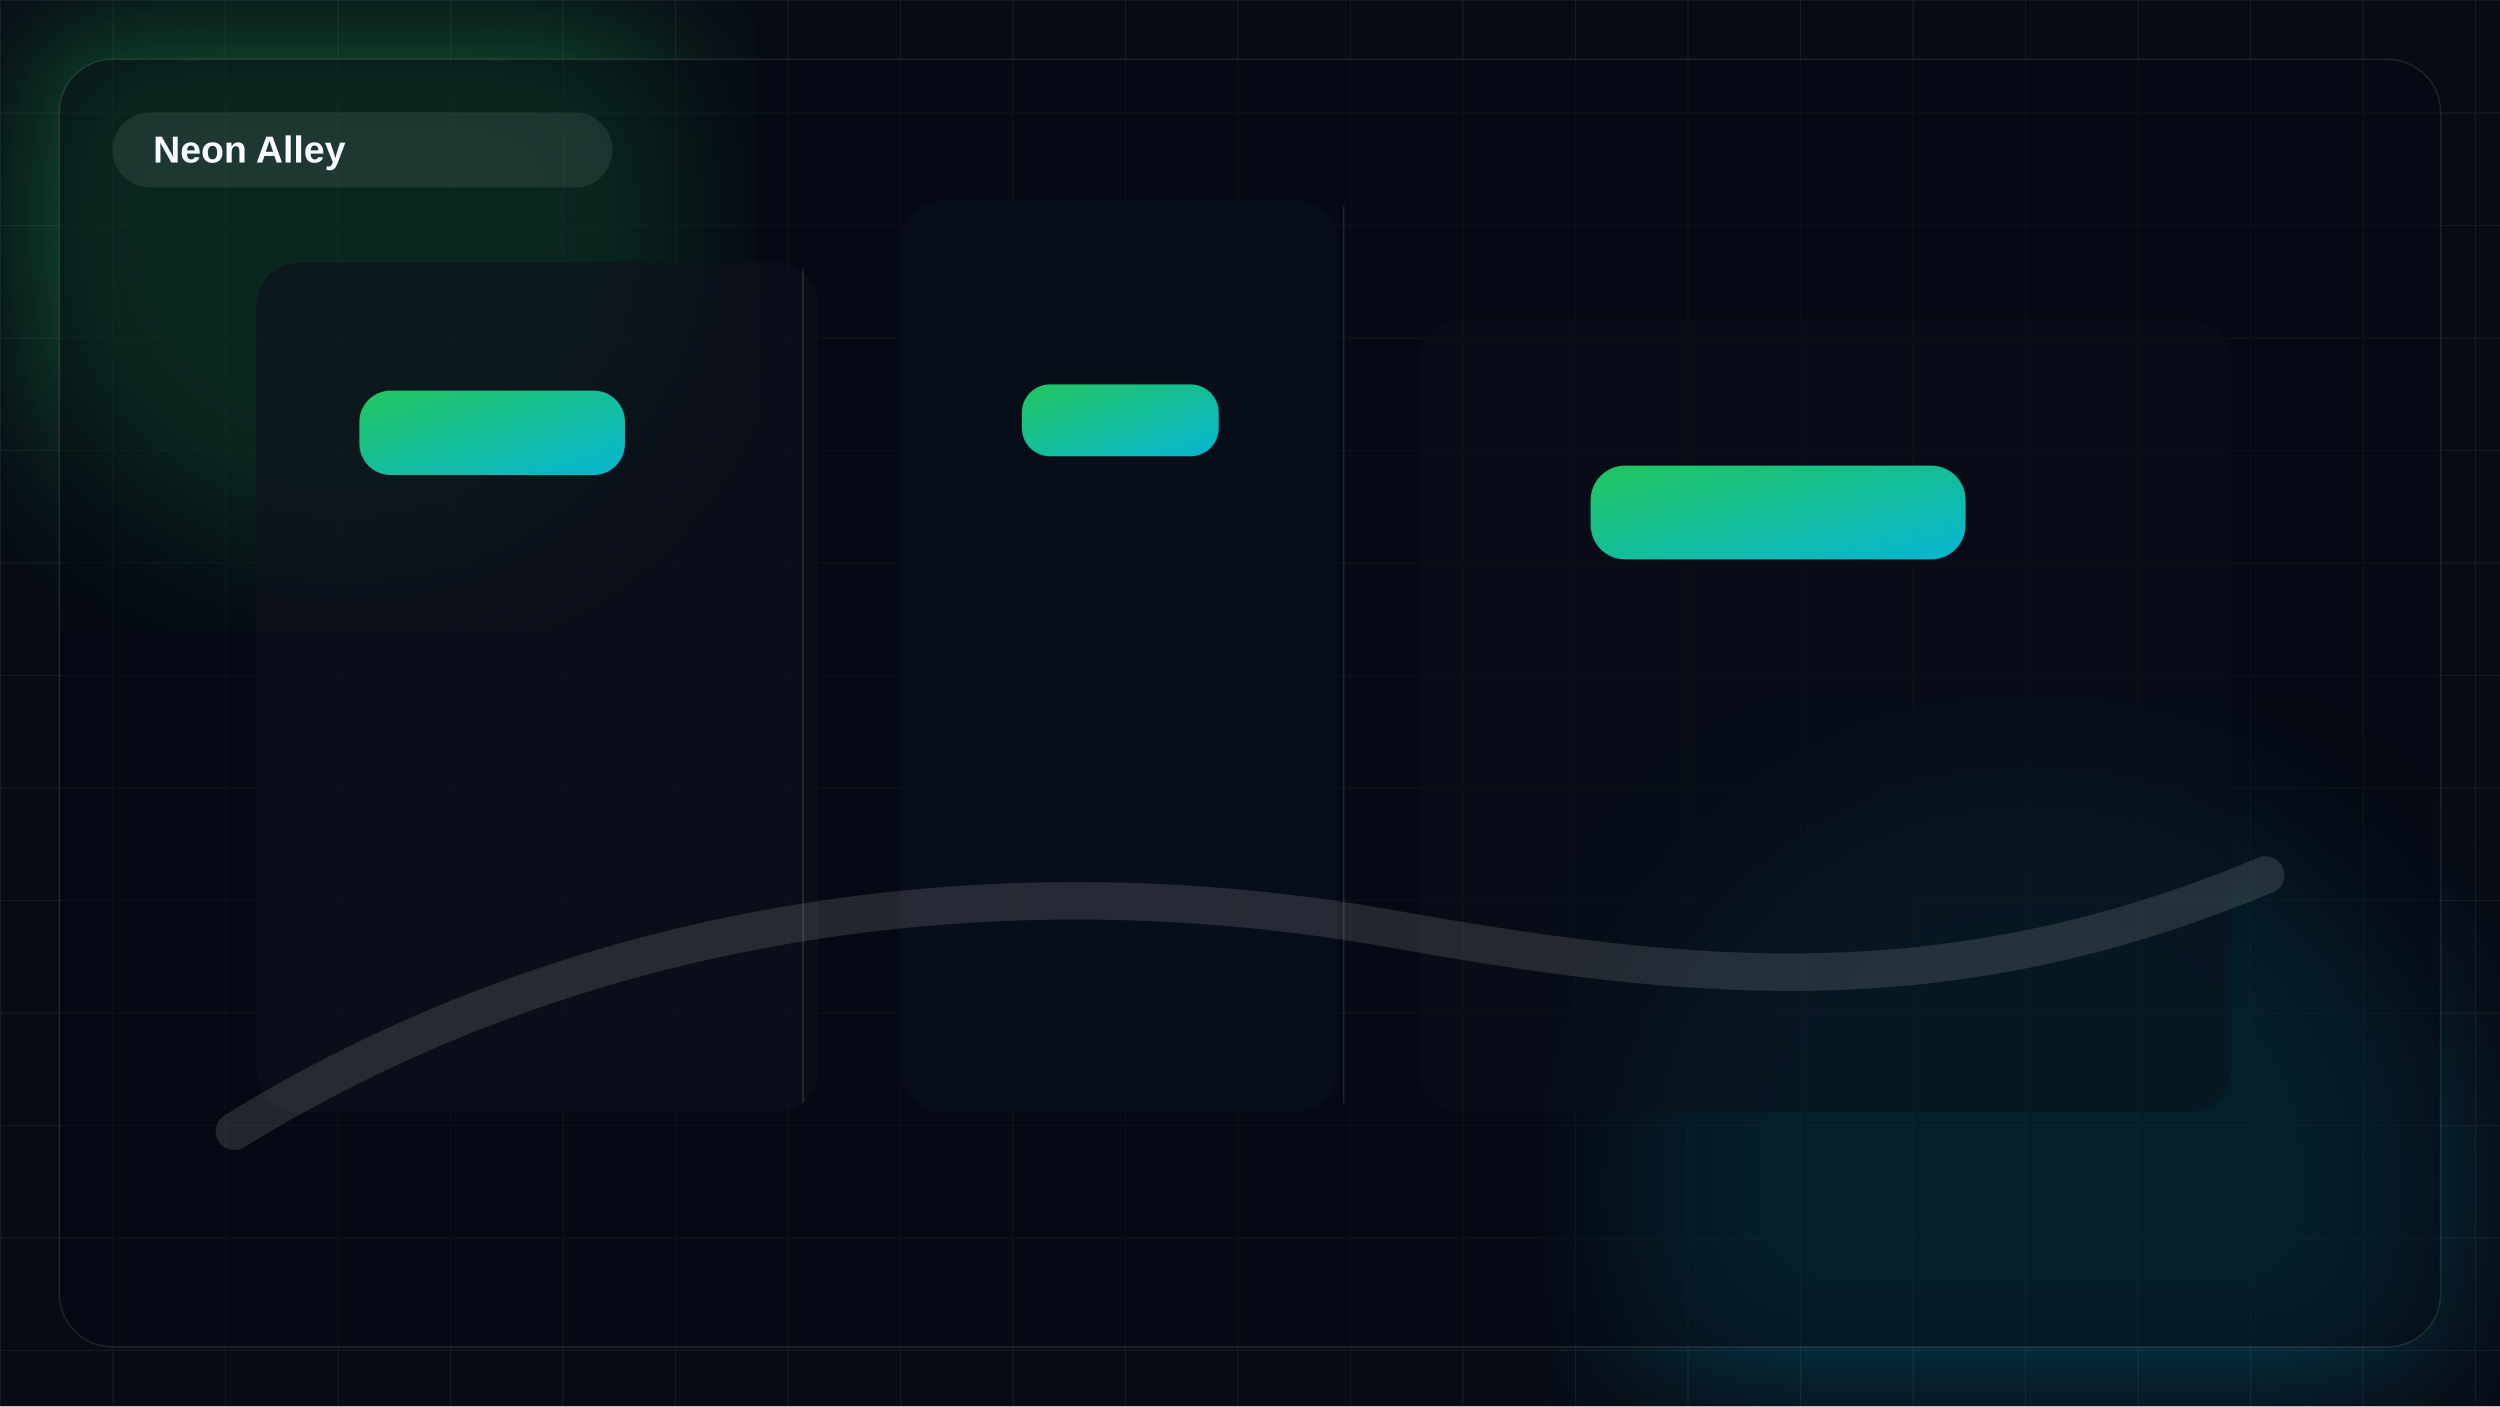
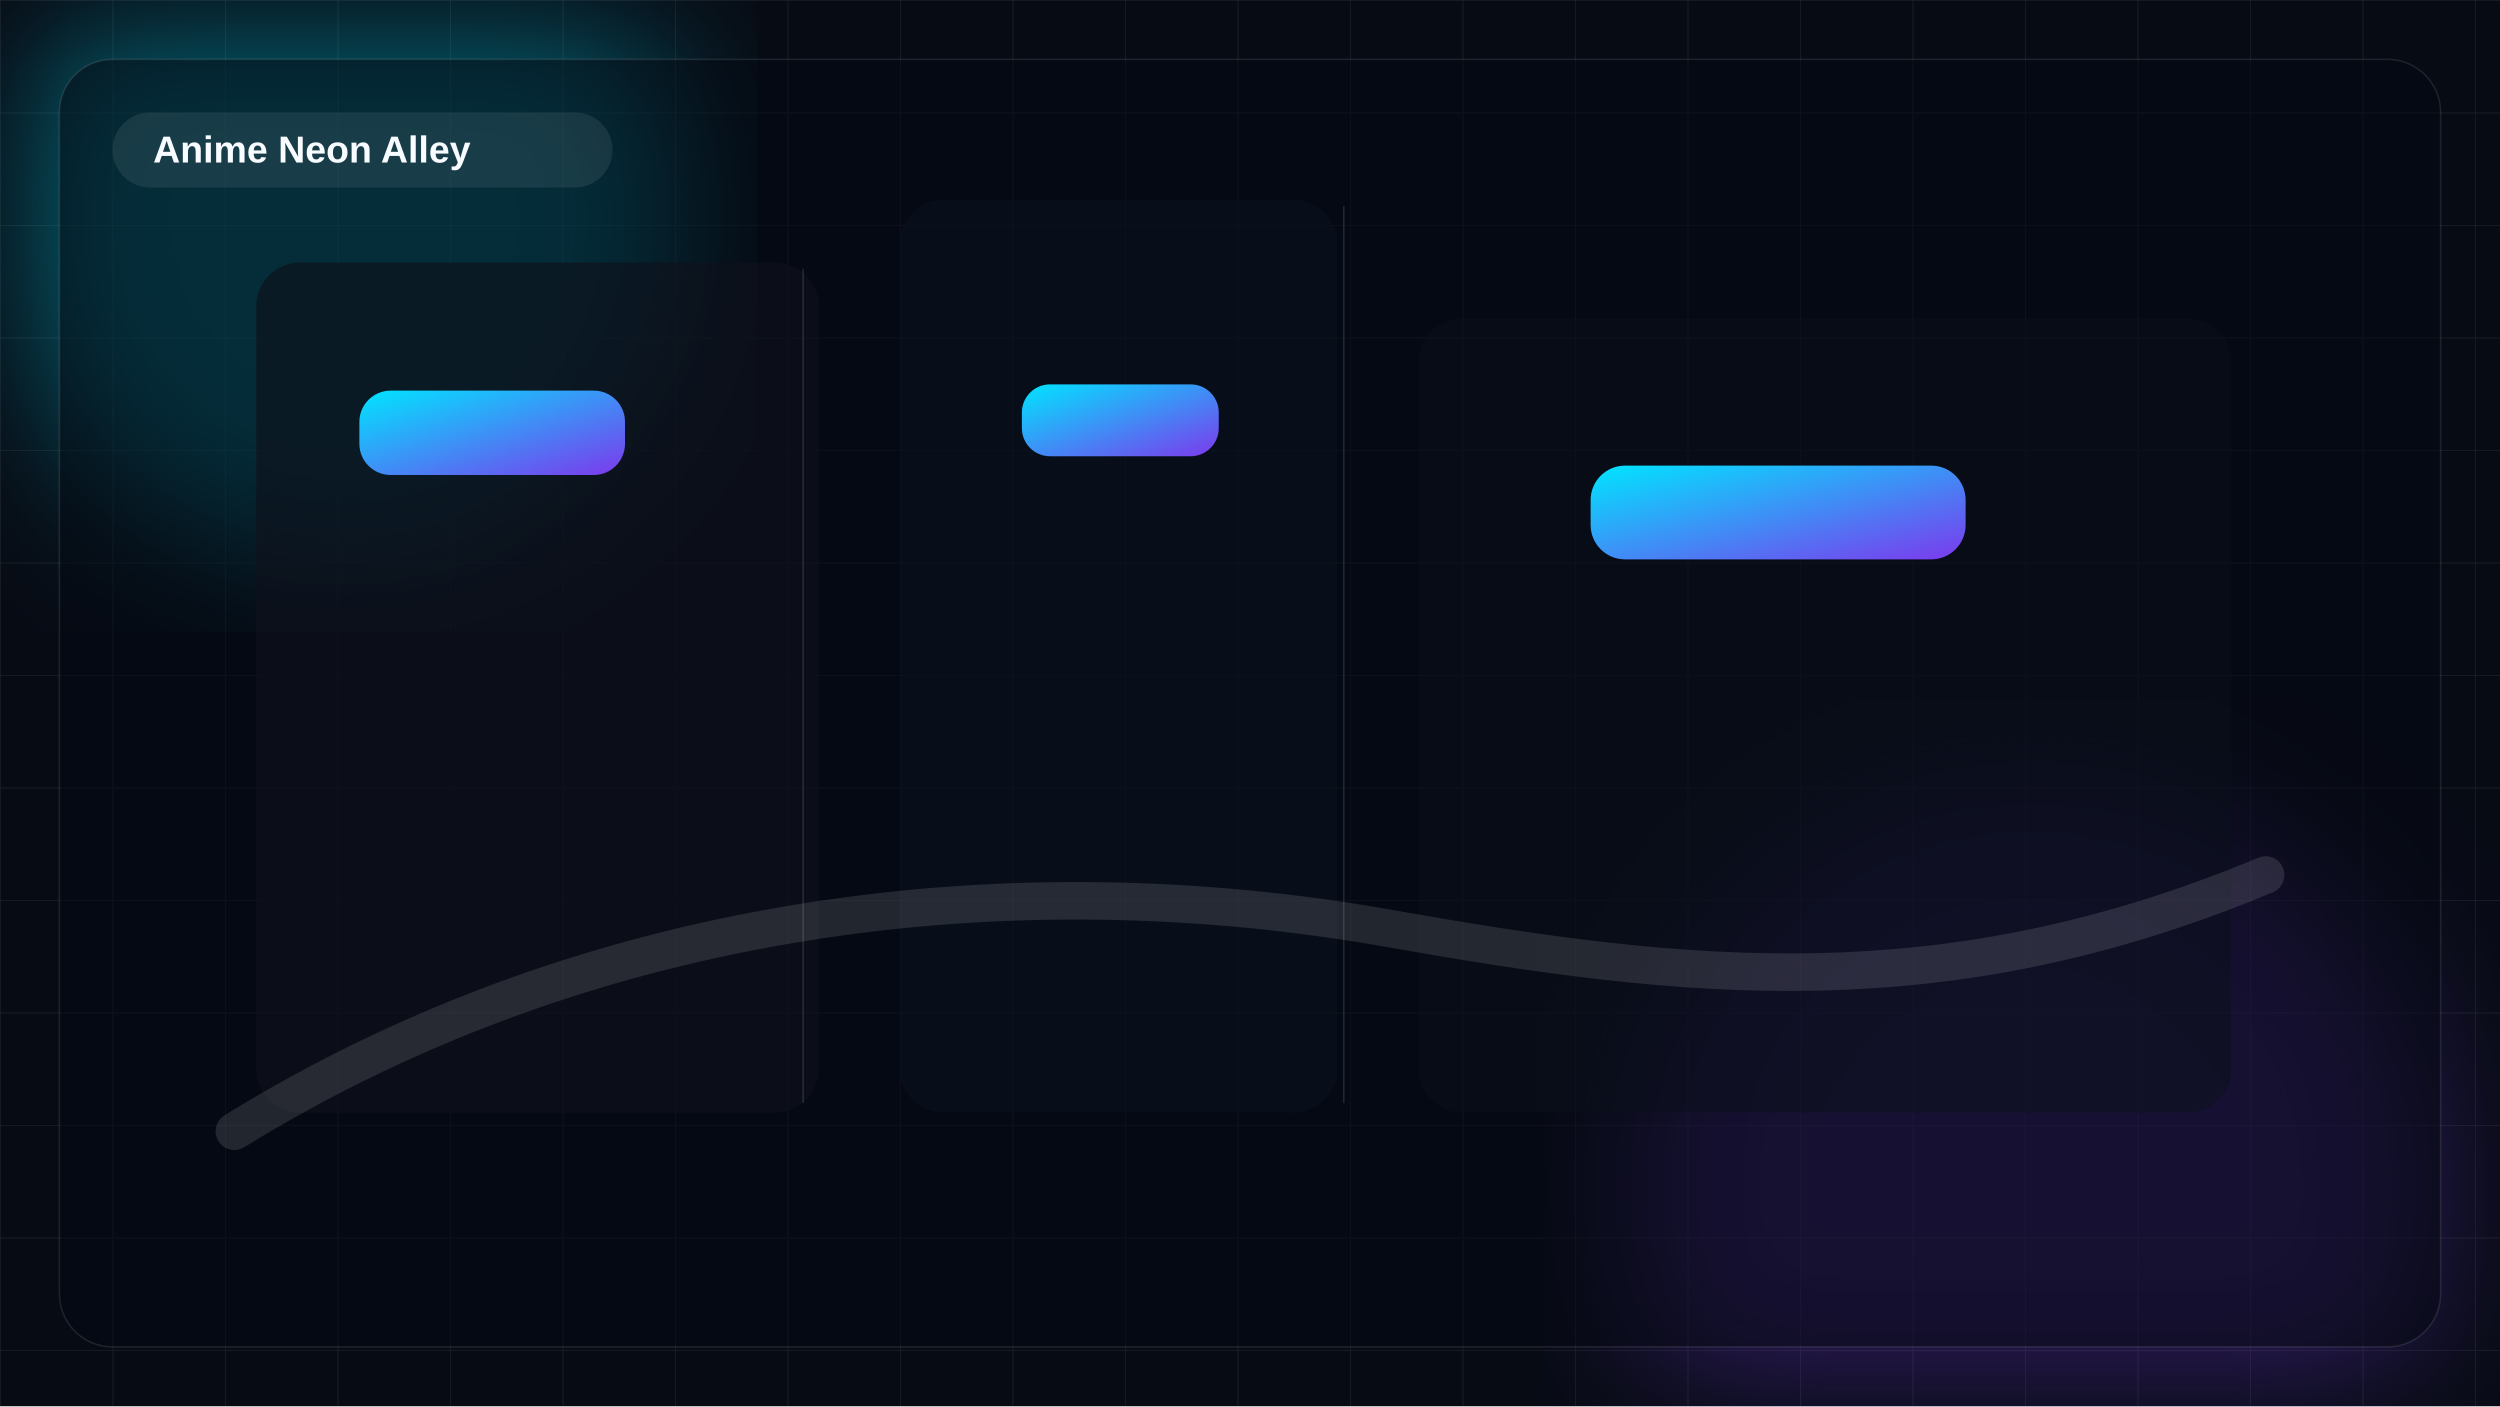
<svg xmlns="http://www.w3.org/2000/svg" viewBox="0 0 1600 900">
  <defs>
    <linearGradient id="bg" x1="0" y1="0" x2="1" y2="1">
-       <stop offset="0%" stop-color="#22c55e" />
-       <stop offset="100%" stop-color="#06b6d4" />
+       <stop offset="0%" stop-color="#00e5ff" />
+       <stop offset="100%" stop-color="#7c3aed" />
    </linearGradient>
    <filter id="blur">
      <feGaussianBlur stdDeviation="48" />
    </filter>
    <pattern id="grid" width="72" height="72" patternUnits="userSpaceOnUse">
      <path d="M72 0H0V72" fill="none" stroke="rgba(255,255,255,.08)" stroke-width="1" />
    </pattern>
  </defs>
  <rect width="100%" height="100%" fill="#070b14" />
  <rect width="100%" height="100%" fill="url(#grid)" />
-   <circle cx="220" cy="140" r="220" fill="#22c55e" opacity=".34" filter="url(#blur)" />
-   <circle cx="1300" cy="760" r="260" fill="#06b6d4" opacity=".26" filter="url(#blur)" />
+   <circle cx="220" cy="140" r="220" fill="#00e5ff" opacity=".34" filter="url(#blur)" />
+   <circle cx="1300" cy="760" r="260" fill="#7c3aed" opacity=".30" filter="url(#blur)" />
  <rect x="38" y="38" width="1524" height="824" rx="34" fill="rgba(5,9,18,.52)" stroke="rgba(255,255,255,.10)" />
  <rect x="72" y="72" width="320" height="48" rx="24" fill="rgba(255,255,255,.08)" />
-   <text x="98" y="104" fill="#f8fbff" font-size="24" font-family="Segoe UI,Arial,sans-serif" font-weight="700">Neon Alley</text>
+   <text x="98" y="104" fill="#f8fbff" font-size="24" font-family="Segoe UI,Arial,sans-serif" font-weight="700">Anime Neon Alley</text>
  <g>
    <rect x="164" y="168" width="360" height="544" rx="28" fill="rgba(14,18,28,.66)" />
    <rect x="576" y="128" width="280" height="584" rx="28" fill="rgba(12,18,30,.58)" />
    <rect x="908" y="204" width="520" height="508" rx="28" fill="rgba(10,16,26,.50)" />
    <g fill="url(#bg)">
      <rect x="230" y="250" width="170" height="54" rx="20" />
      <rect x="654" y="246" width="126" height="46" rx="18" />
      <rect x="1018" y="298" width="240" height="60" rx="22" />
    </g>
    <g stroke="rgba(255,255,255,.12)">
      <path d="M514 172L514 706" />
      <path d="M860 132L860 706" />
    </g>
    <path d="M150 724C380 582 650 552 888 594C1080 628 1244 646 1450 560" fill="none" stroke="rgba(255,255,255,.12)" stroke-width="24" stroke-linecap="round" />
  </g>
</svg>
